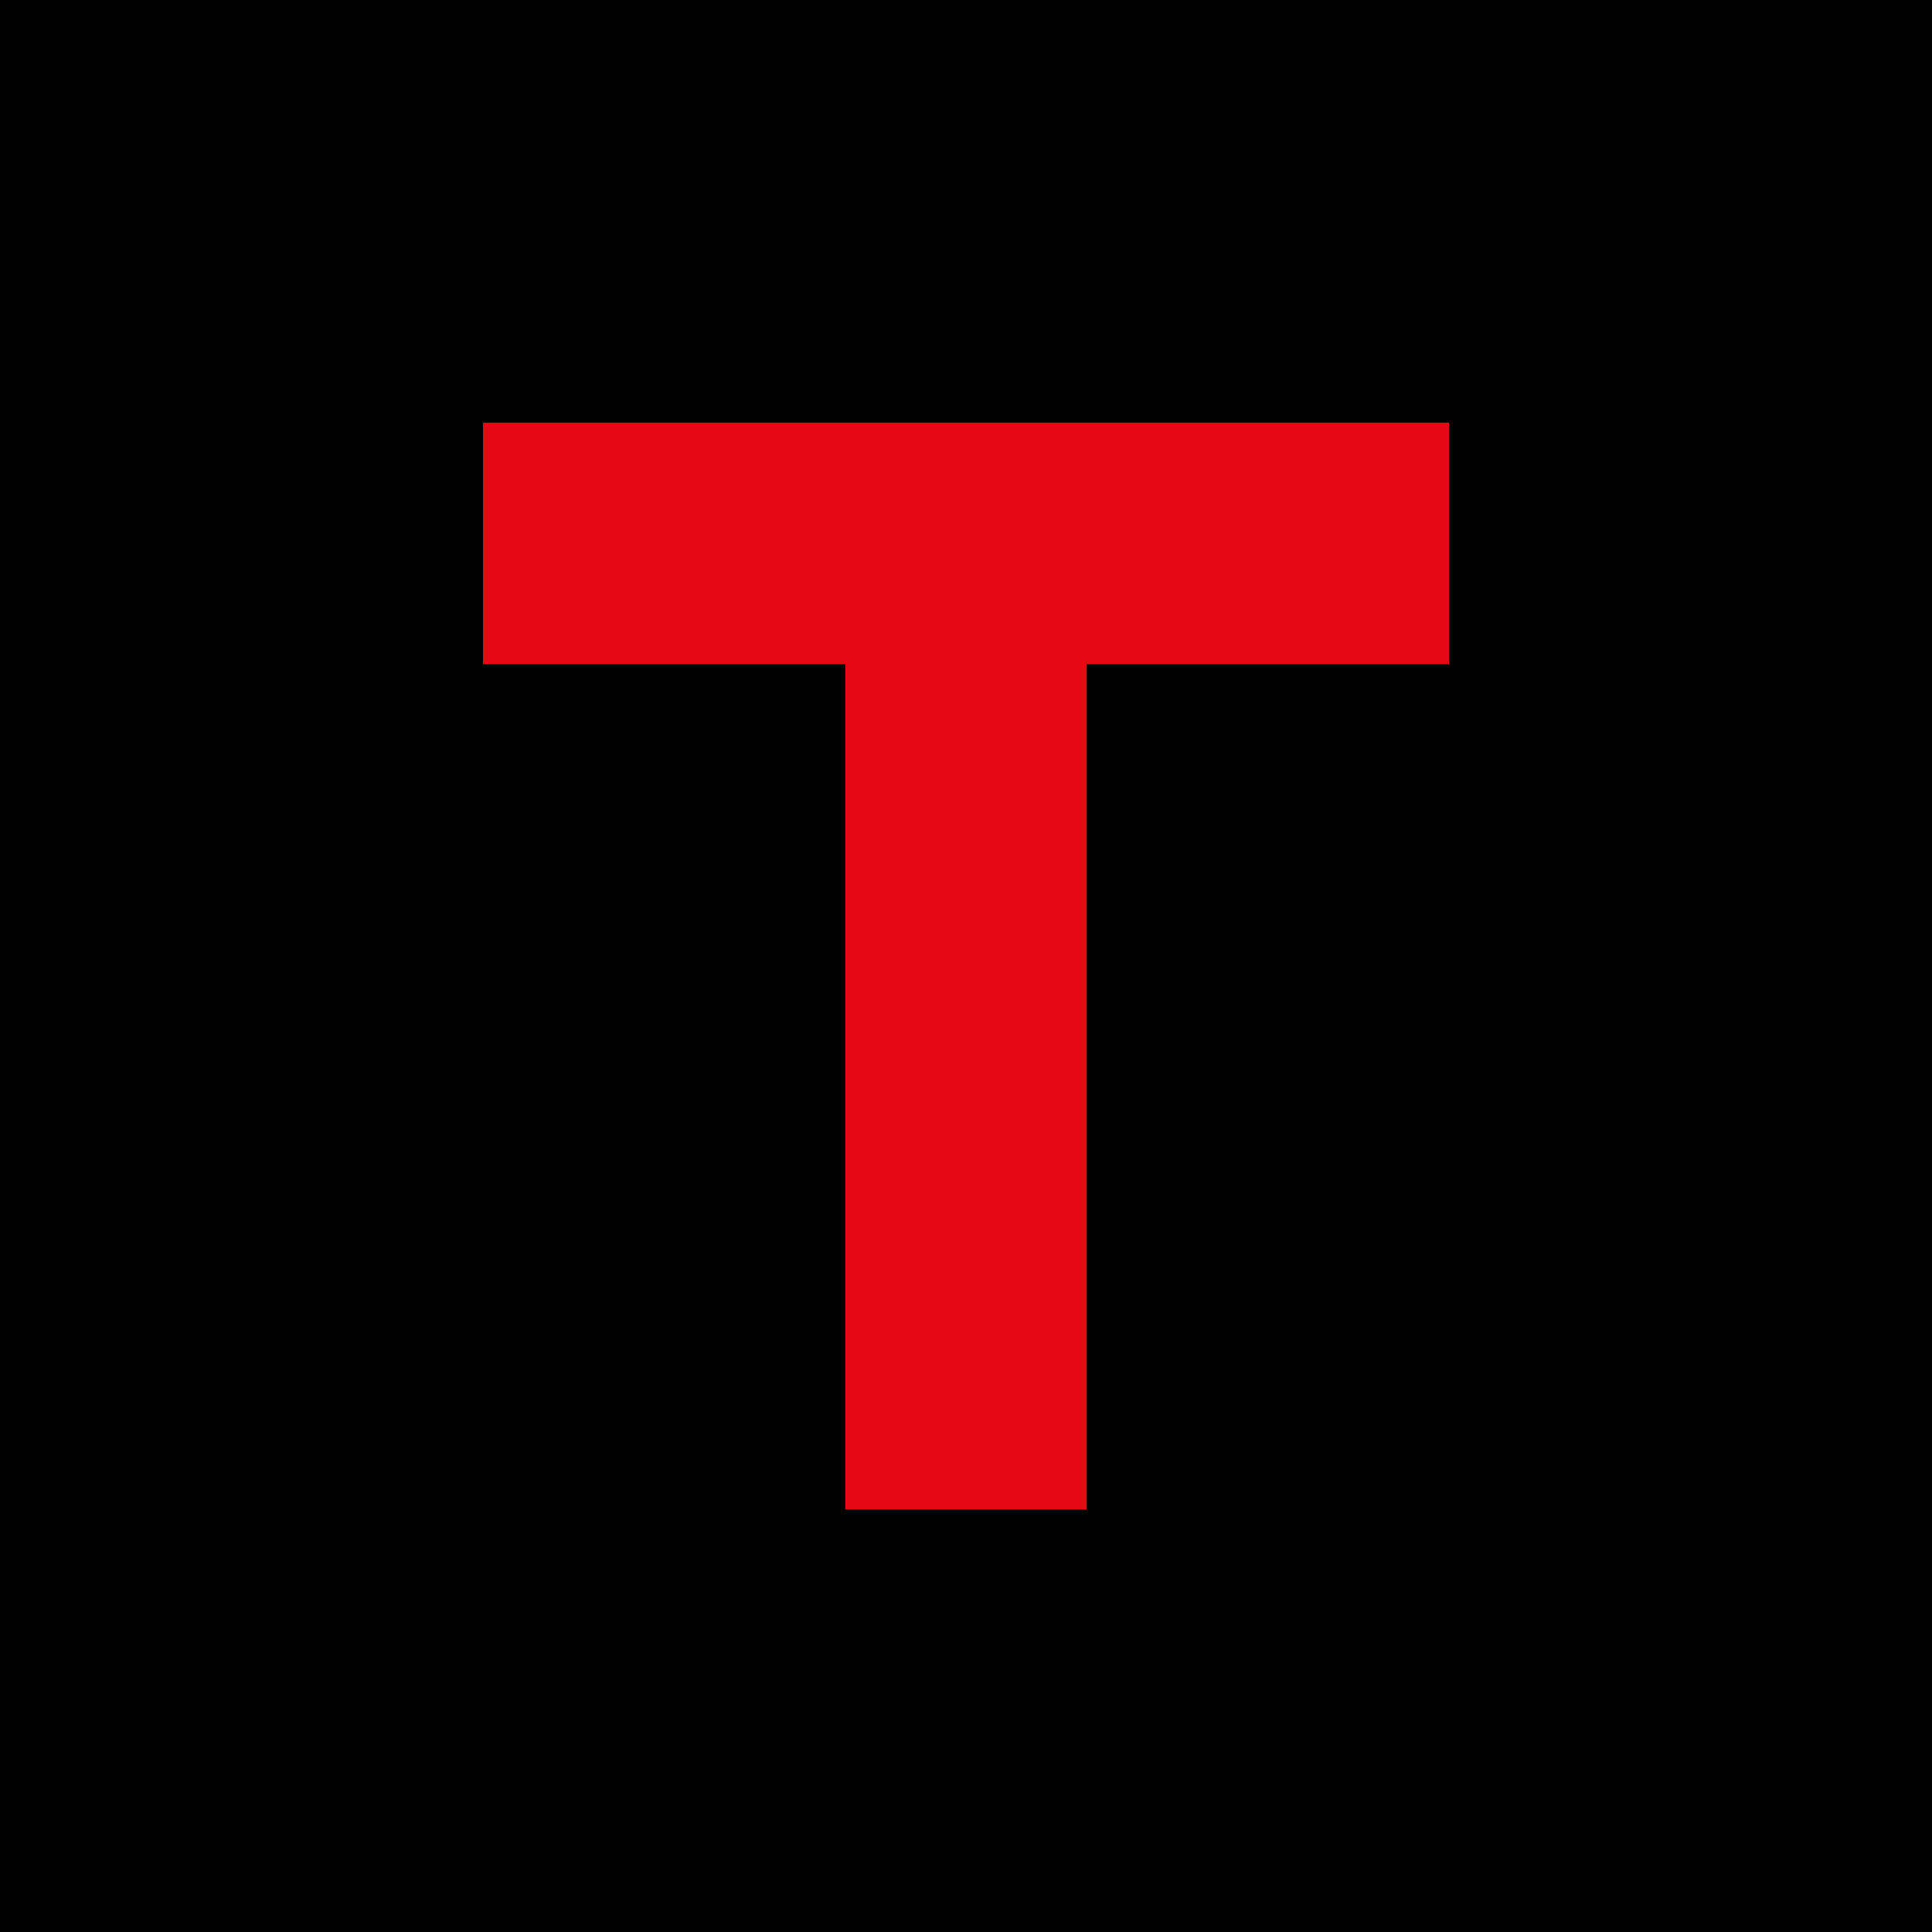
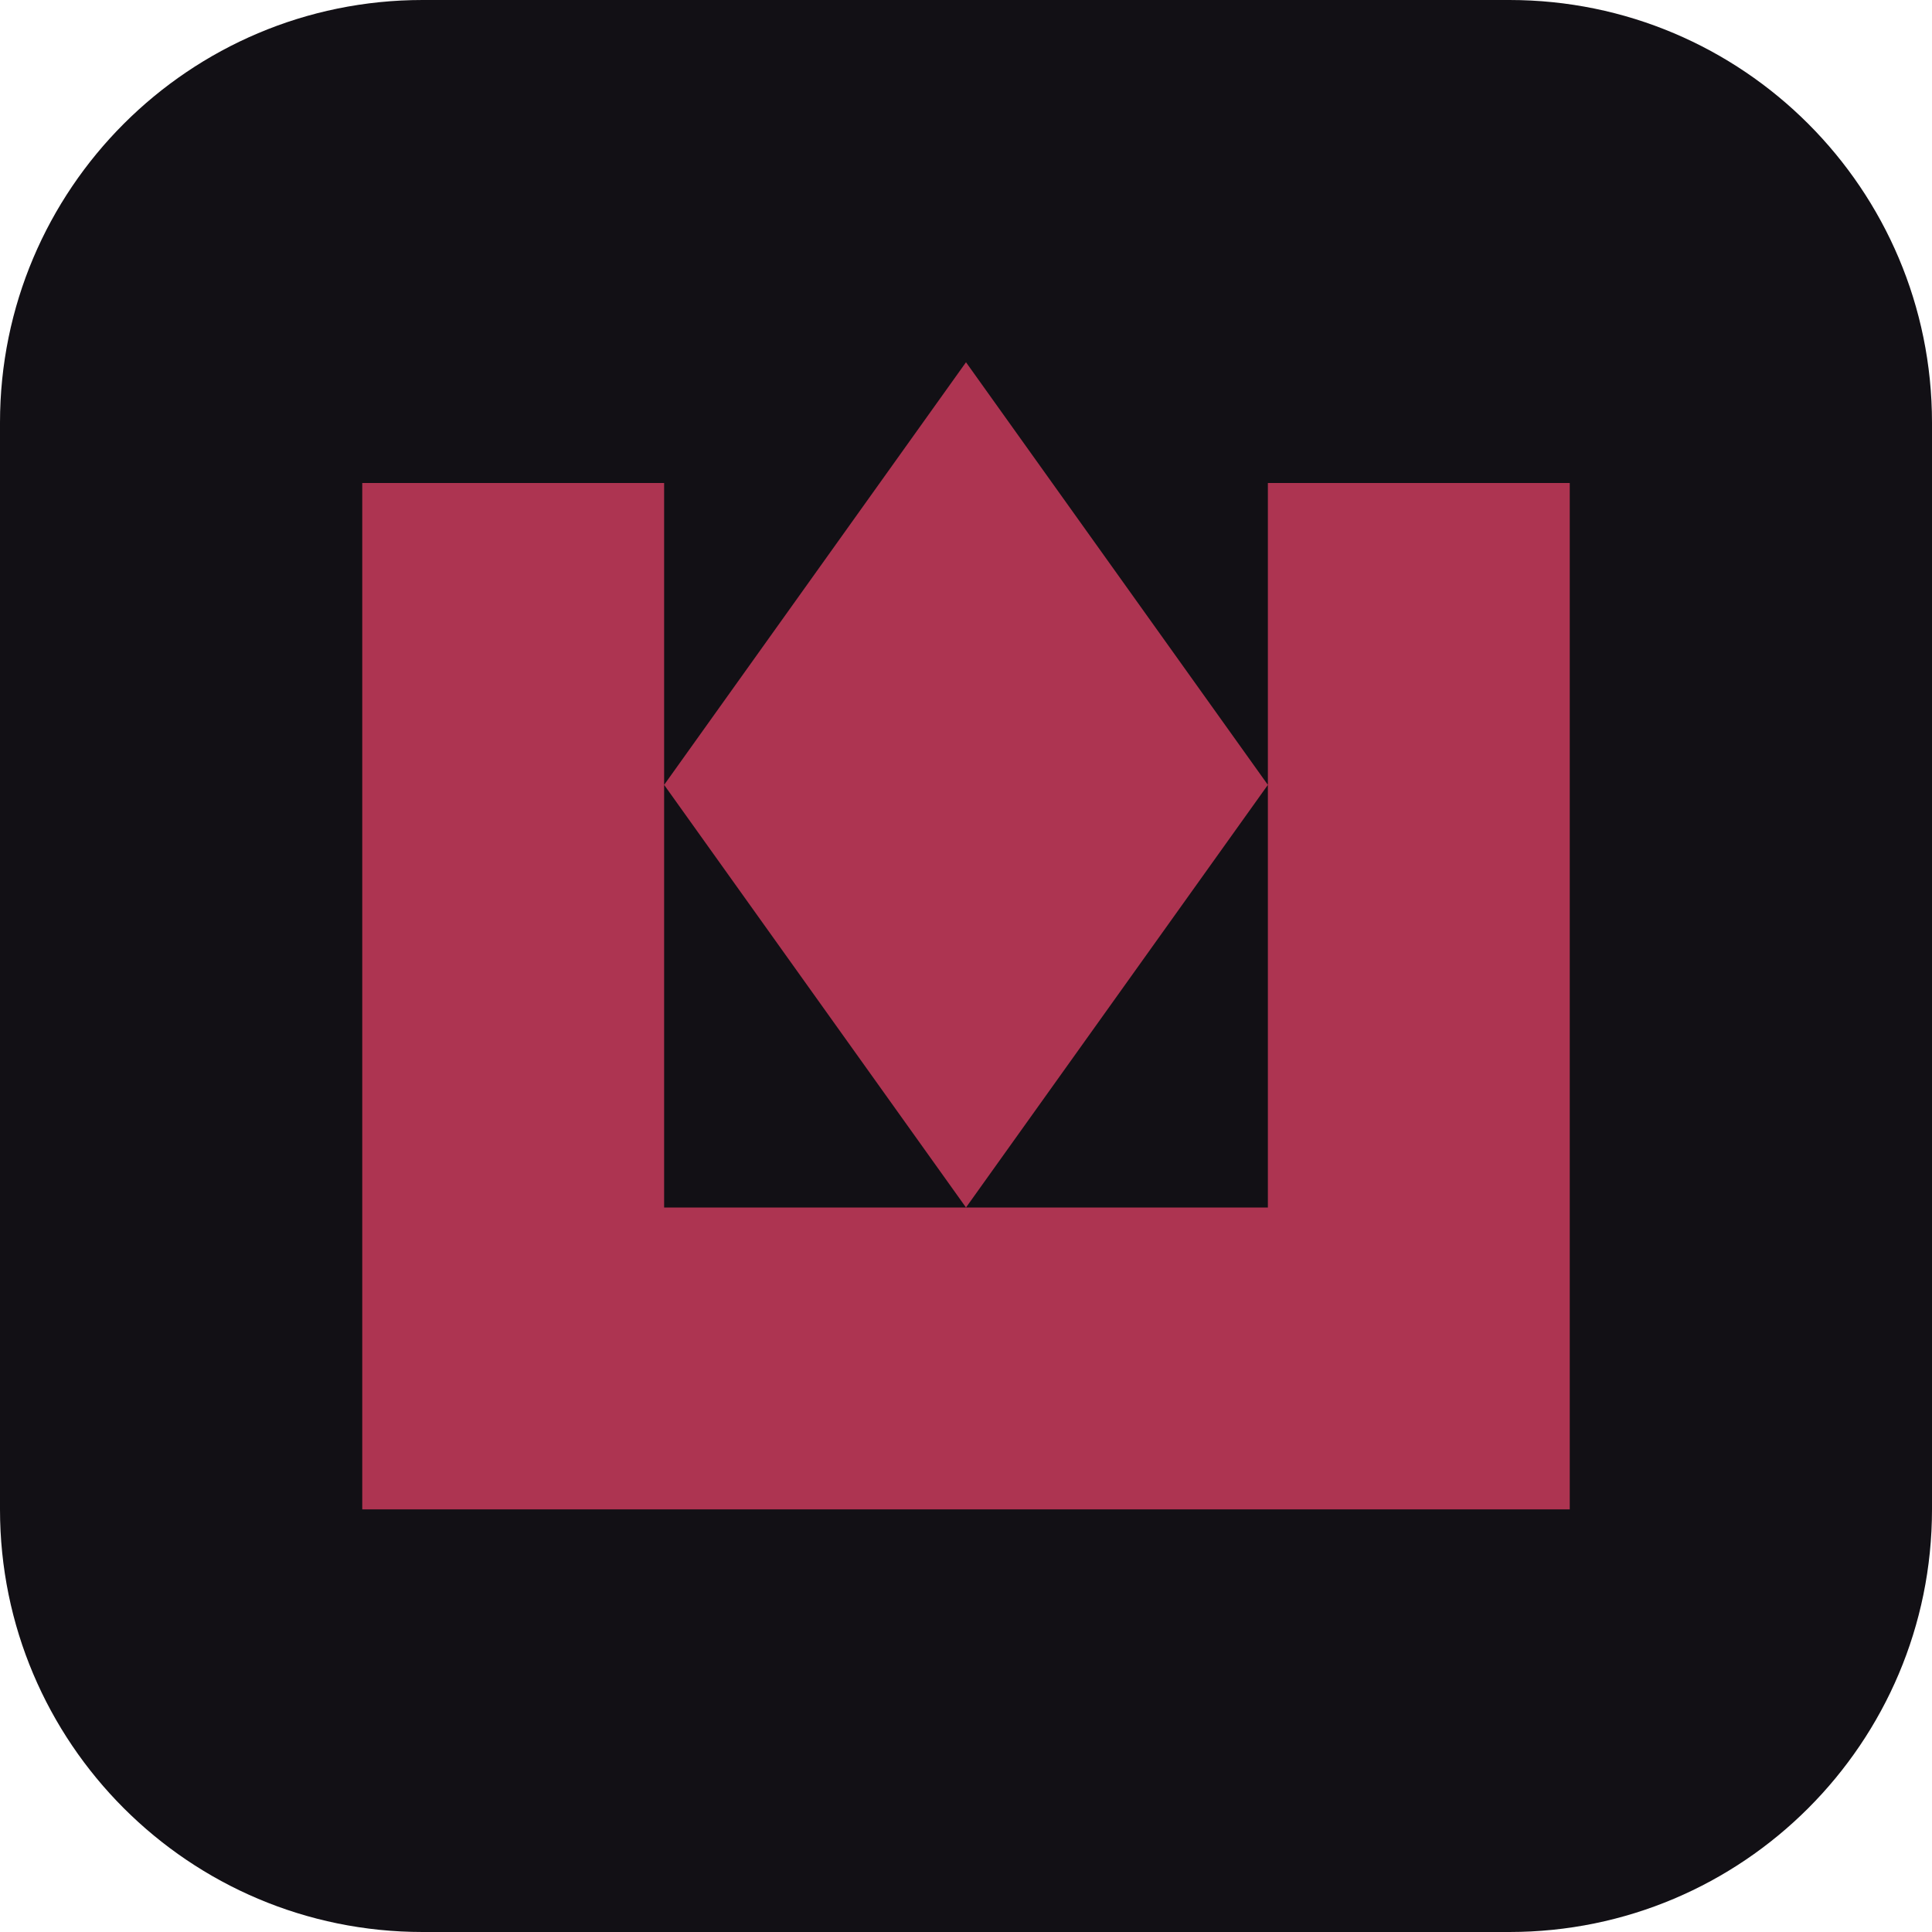
<svg xmlns="http://www.w3.org/2000/svg" viewBox="0 0 32 32">
-   <rect width="32" height="32" fill="#000" />
-   <path d="M8 7h16v4h-6v14h-4V11H8z" fill="#e50914" />
+   <rect width="32" height="32" rx="7" fill="#121015" />
+   <path fill="#AD3451" d="M6 8h5v12h10V8h5v17H6zm10-2 5 7-5 7-5-7z" />
</svg>
